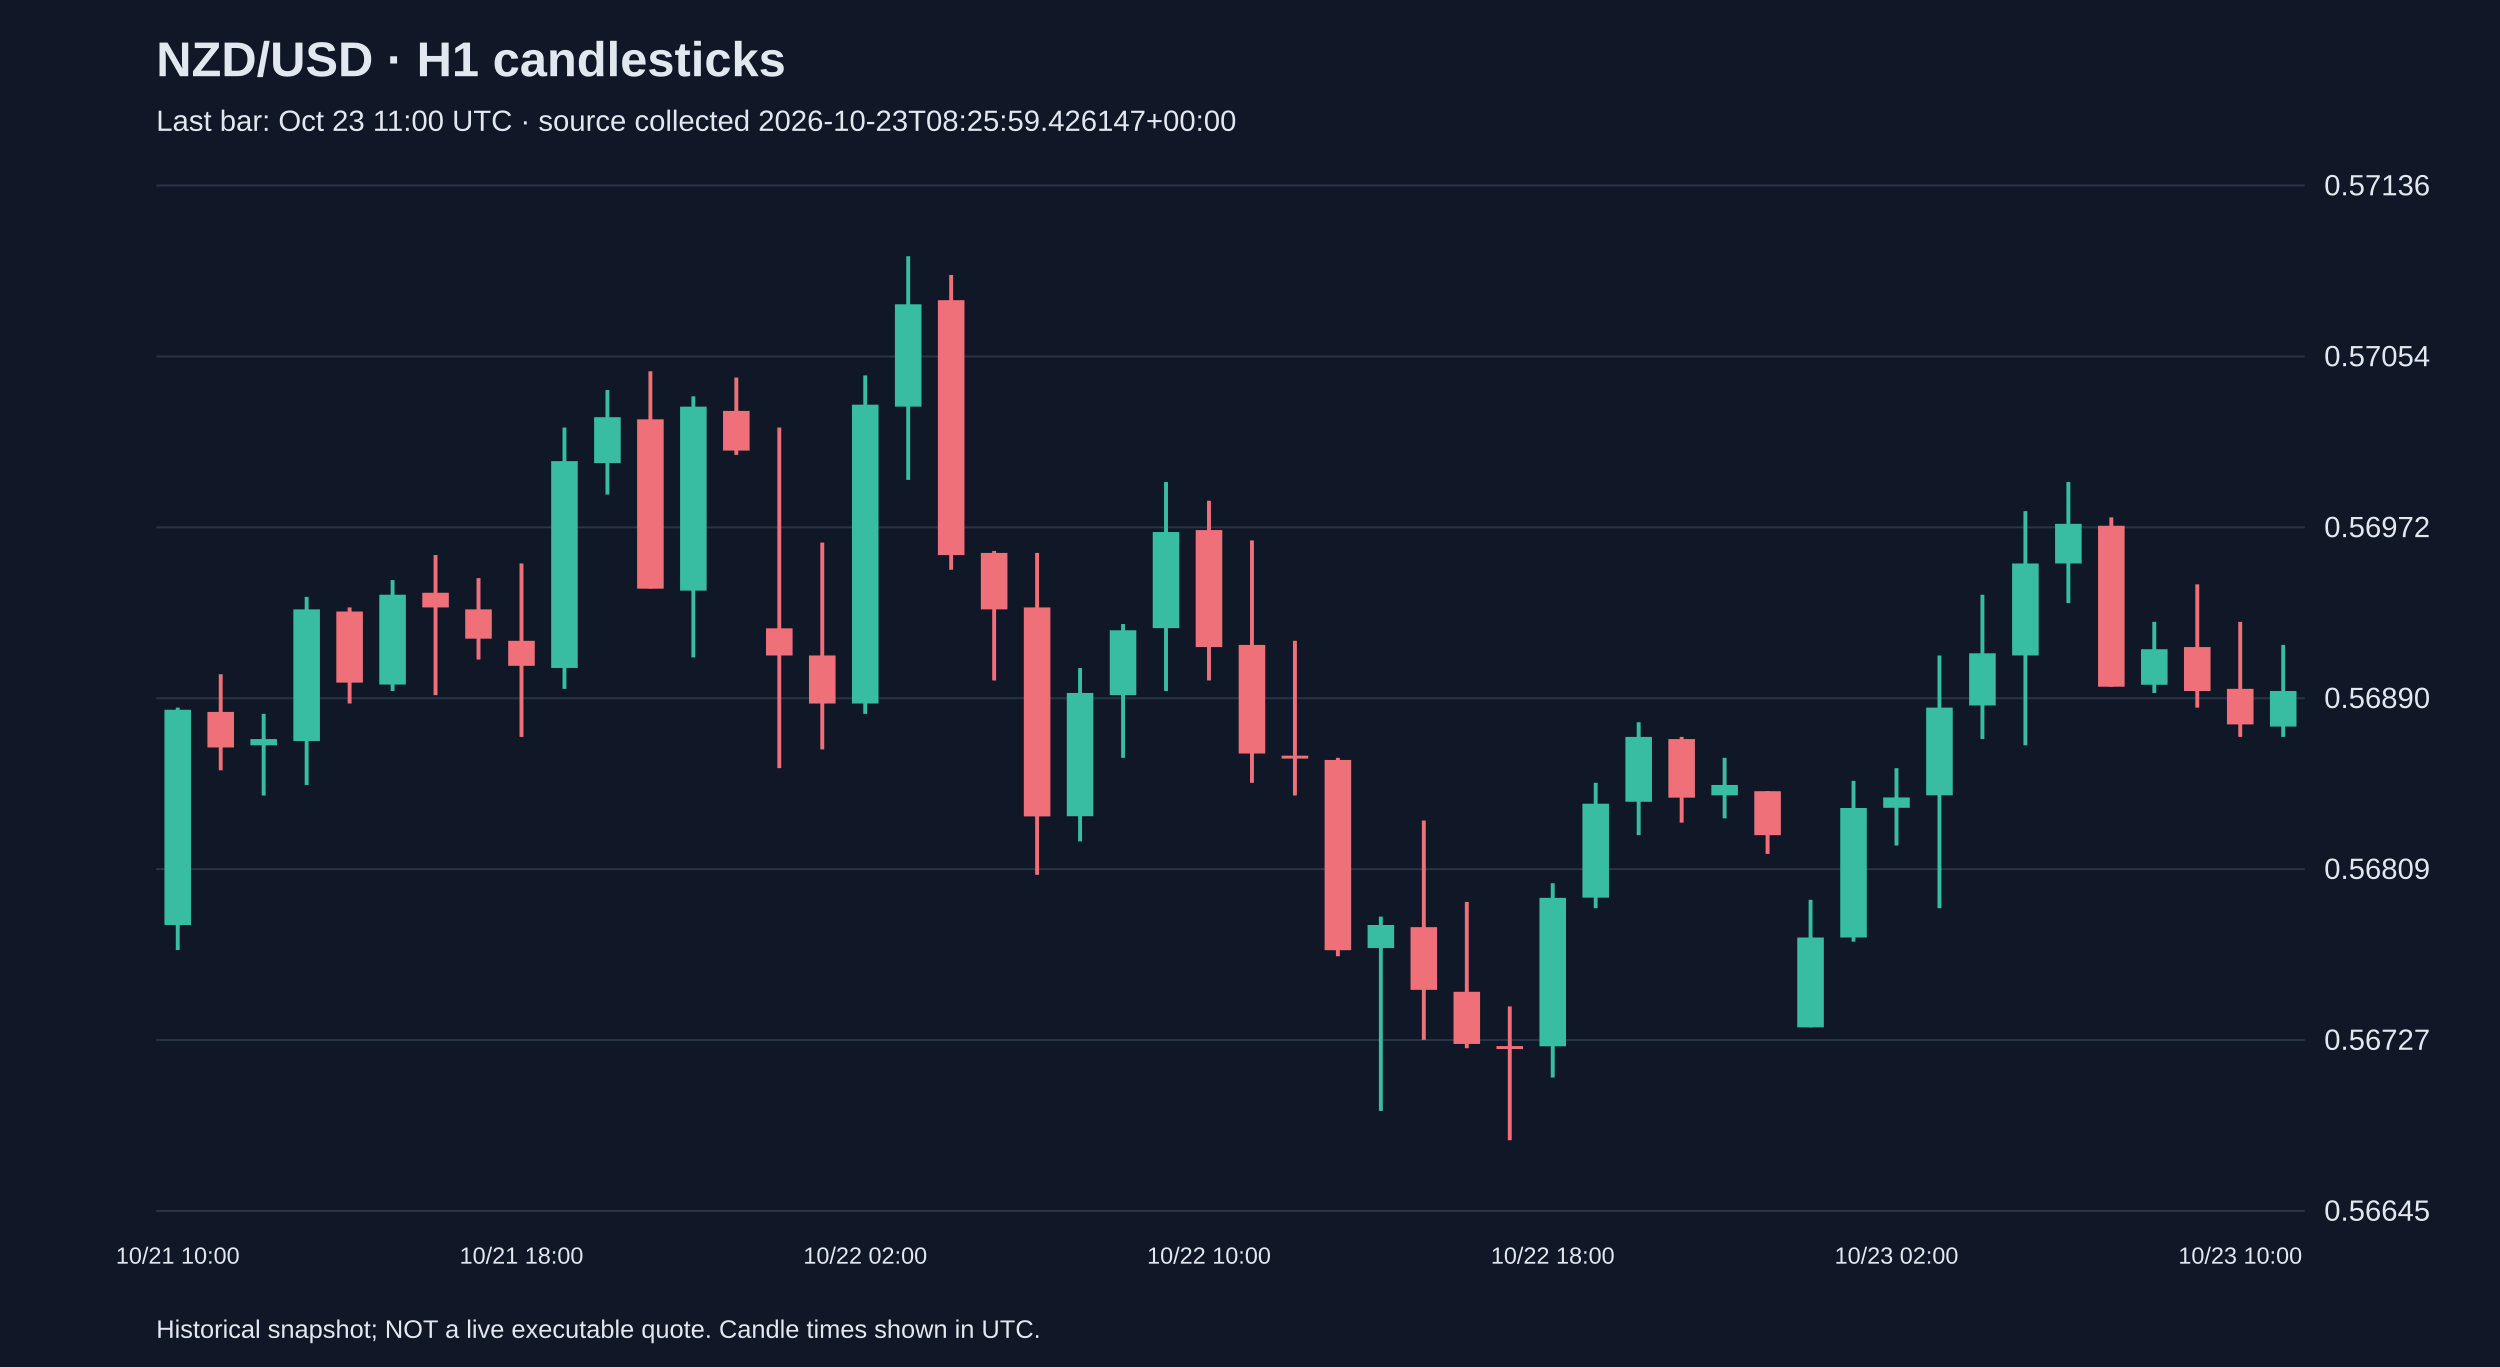
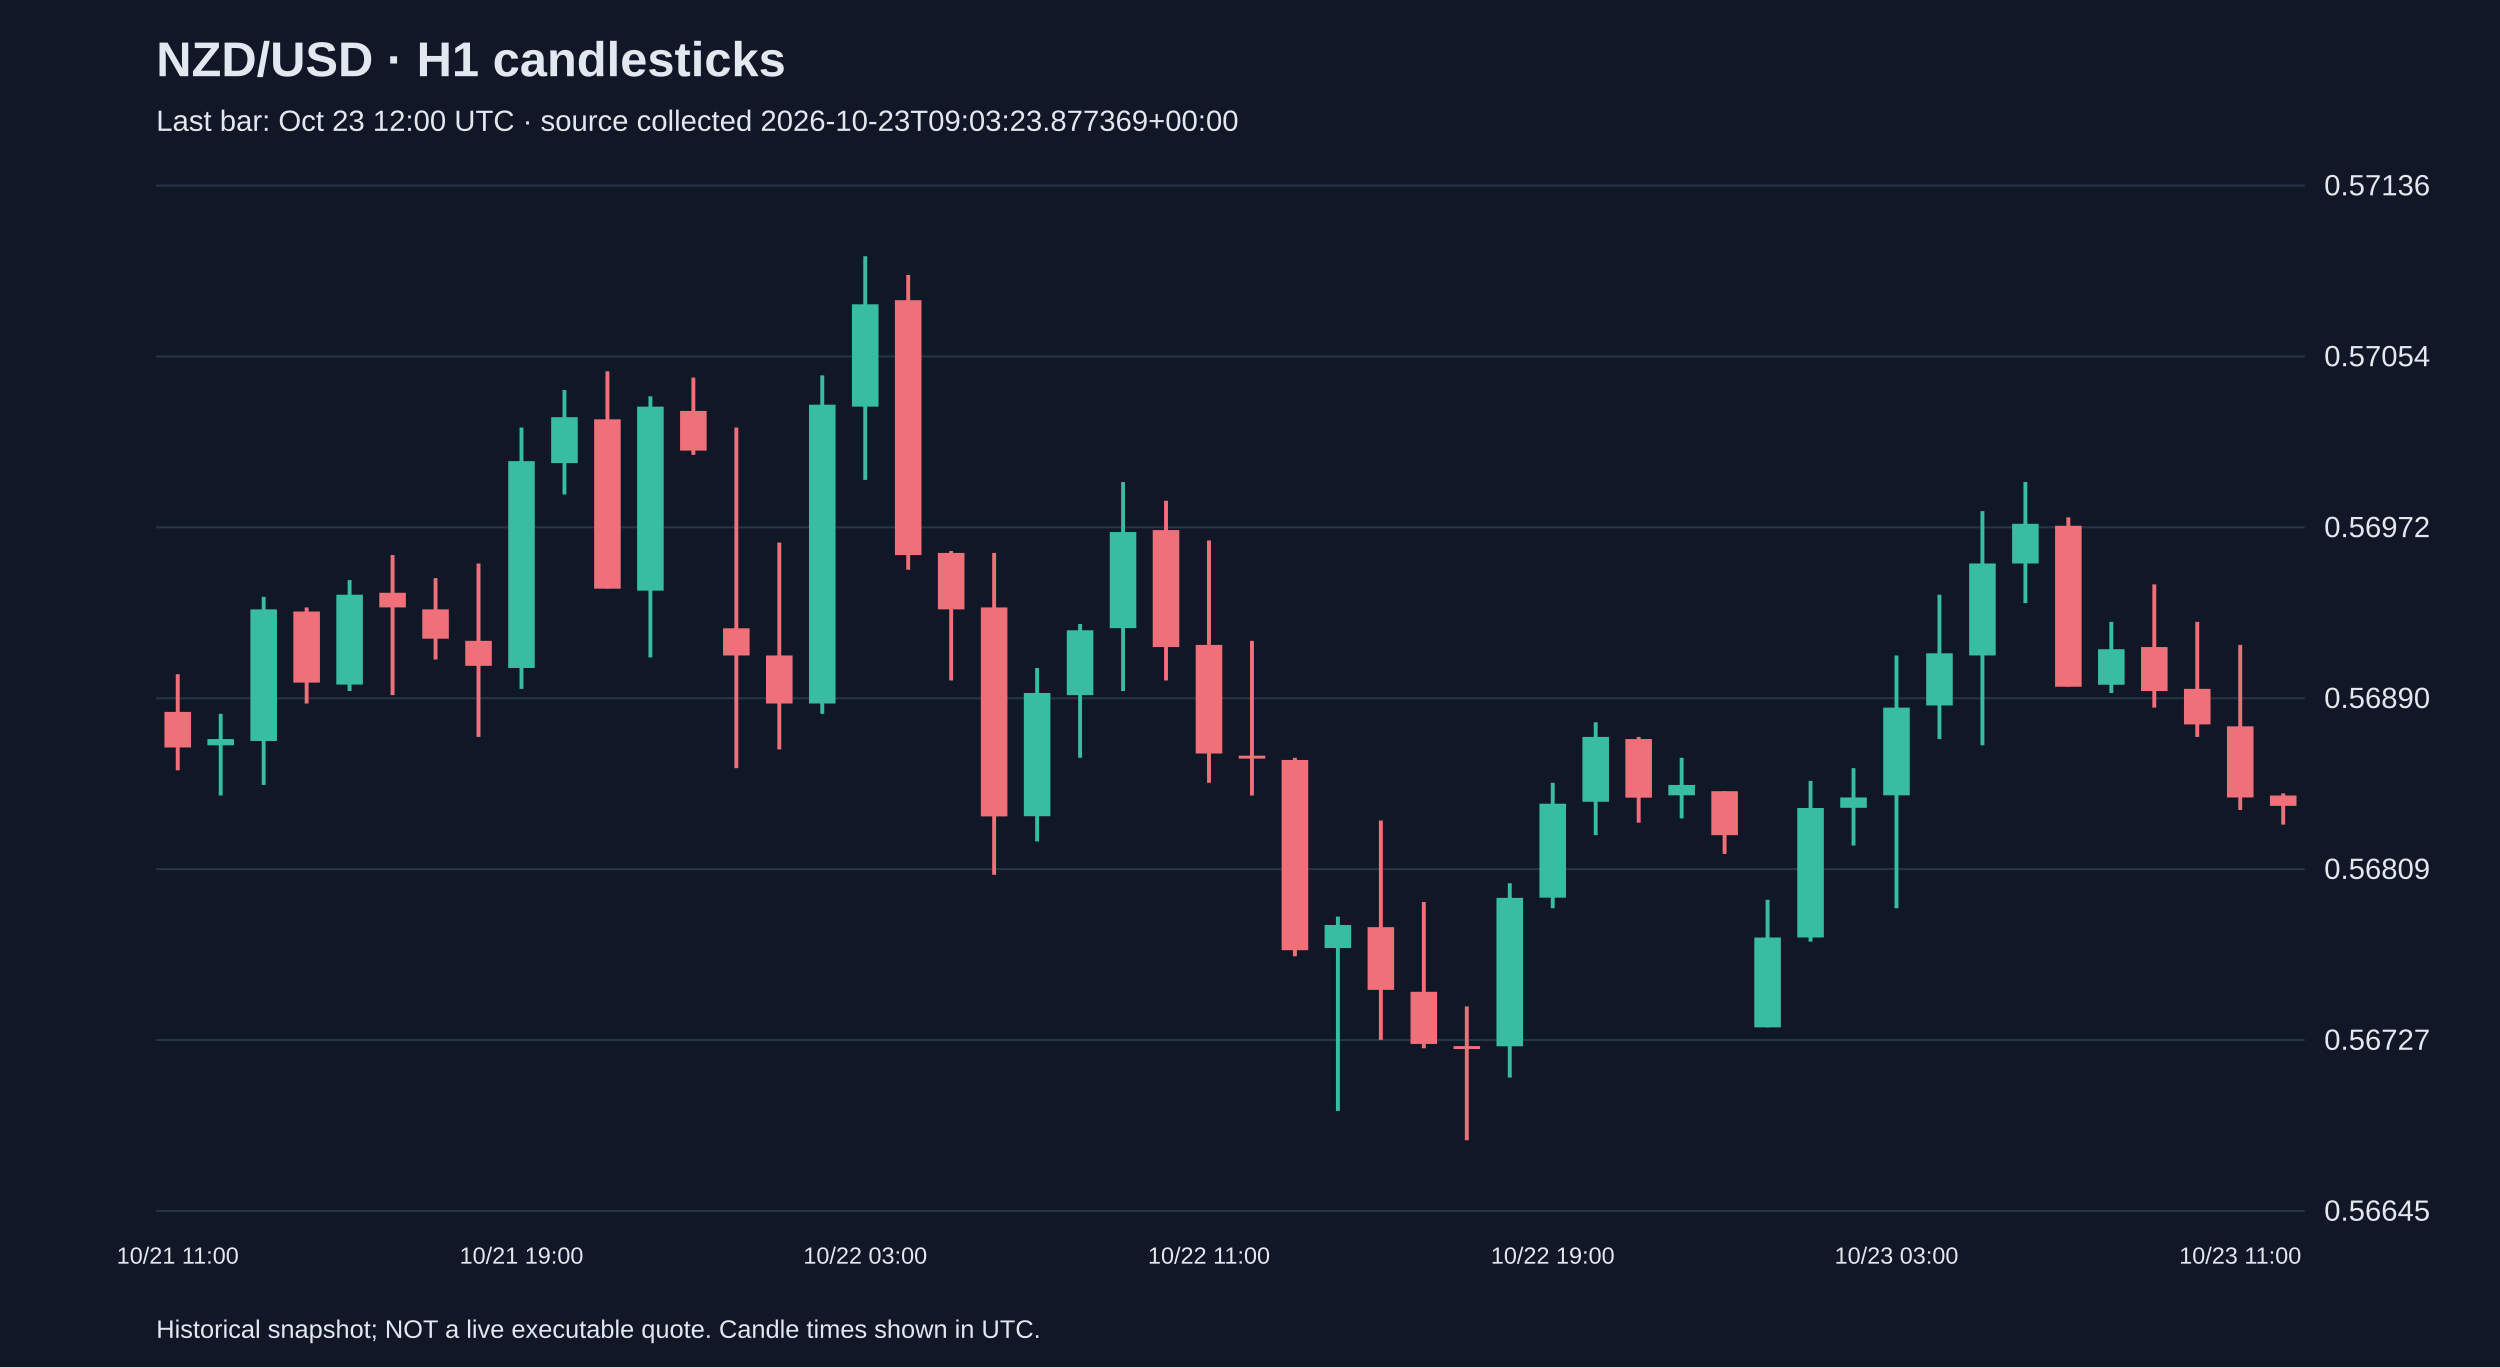
<svg xmlns="http://www.w3.org/2000/svg" viewBox="0 0 1280 700">
  <rect width="100%" height="100%" fill="#101827" />
  <style>text{font-family:Arial,sans-serif;fill:#e2e8f0}</style>
  <text x="80" y="39" font-size="25" font-weight="bold">NZD/USD · H1 candlesticks</text>
-   <text x="80" y="67" font-size="15" fill="#a6b1c5">Last bar: Oct 23 11:00 UTC · source collected 2026-10-23T08:25:59.426147+00:00</text>
+   <text x="80" y="67" font-size="15" fill="#a6b1c5">Last bar: Oct 23 12:00 UTC · source collected 2026-10-23T09:03:23.877369+00:00</text>
  <line x1="80" y1="620.0" x2="1180" y2="620.0" stroke="#283548" />
  <text x="1190" y="625.0" font-size="15">0.56645</text>
  <line x1="80" y1="532.5" x2="1180" y2="532.5" stroke="#283548" />
  <text x="1190" y="537.5" font-size="15">0.56727</text>
  <line x1="80" y1="445.0" x2="1180" y2="445.0" stroke="#283548" />
  <text x="1190" y="450.0" font-size="15">0.56809</text>
  <line x1="80" y1="357.5" x2="1180" y2="357.5" stroke="#283548" />
  <text x="1190" y="362.5" font-size="15">0.56890</text>
  <line x1="80" y1="270.0" x2="1180" y2="270.0" stroke="#283548" />
  <text x="1190" y="275.0" font-size="15">0.56972</text>
  <line x1="80" y1="182.5" x2="1180" y2="182.5" stroke="#283548" />
  <text x="1190" y="187.5" font-size="15">0.57054</text>
  <line x1="80" y1="95.0" x2="1180" y2="95.0" stroke="#283548" />
  <text x="1190" y="100.0" font-size="15">0.57136</text>
-   <line x1="91.0" y1="362.3" x2="91.0" y2="486.4" stroke="#38bca2" stroke-width="2" />
-   <rect x="84.2" y="363.4" width="13.6" height="110.2" fill="#38bca2" />
-   <text x="91.0" y="647" text-anchor="middle" font-size="12">10/21 10:00</text>
-   <line x1="113.0" y1="345.2" x2="113.0" y2="394.4" stroke="#f07079" stroke-width="2" />
-   <rect x="106.2" y="364.5" width="13.6" height="18.2" fill="#f07079" />
-   <line x1="135.0" y1="365.5" x2="135.0" y2="407.3" stroke="#38bca2" stroke-width="2" />
-   <rect x="128.2" y="378.4" width="13.6" height="3.2" fill="#38bca2" />
-   <line x1="157.0" y1="305.6" x2="157.0" y2="401.9" stroke="#38bca2" stroke-width="2" />
-   <rect x="150.2" y="312.0" width="13.6" height="67.4" fill="#38bca2" />
-   <line x1="179.0" y1="311.0" x2="179.0" y2="360.2" stroke="#f07079" stroke-width="2" />
-   <rect x="172.2" y="313.1" width="13.6" height="36.4" fill="#f07079" />
-   <line x1="201.0" y1="297.0" x2="201.0" y2="353.8" stroke="#38bca2" stroke-width="2" />
-   <rect x="194.2" y="304.5" width="13.6" height="46.0" fill="#38bca2" />
-   <line x1="223.0" y1="284.2" x2="223.0" y2="355.9" stroke="#f07079" stroke-width="2" />
-   <rect x="216.2" y="303.5" width="13.6" height="7.5" fill="#f07079" />
-   <line x1="245.0" y1="296.0" x2="245.0" y2="337.7" stroke="#f07079" stroke-width="2" />
-   <rect x="238.2" y="312.0" width="13.6" height="15.0" fill="#f07079" />
-   <line x1="267.0" y1="288.5" x2="267.0" y2="377.3" stroke="#f07079" stroke-width="2" />
-   <rect x="260.2" y="328.1" width="13.6" height="12.8" fill="#f07079" />
-   <text x="267.0" y="647" text-anchor="middle" font-size="12">10/21 18:00</text>
-   <line x1="289.0" y1="218.9" x2="289.0" y2="352.7" stroke="#38bca2" stroke-width="2" />
-   <rect x="282.2" y="236.1" width="13.6" height="105.9" fill="#38bca2" />
-   <line x1="311.0" y1="199.7" x2="311.0" y2="253.2" stroke="#38bca2" stroke-width="2" />
-   <rect x="304.2" y="213.6" width="13.6" height="23.5" fill="#38bca2" />
-   <line x1="333.0" y1="190.1" x2="333.0" y2="301.3" stroke="#f07079" stroke-width="2" />
-   <rect x="326.2" y="214.7" width="13.6" height="86.7" fill="#f07079" />
-   <line x1="355.0" y1="202.9" x2="355.0" y2="336.6" stroke="#38bca2" stroke-width="2" />
-   <rect x="348.2" y="208.2" width="13.6" height="94.2" fill="#38bca2" />
-   <line x1="377.0" y1="193.3" x2="377.0" y2="232.9" stroke="#f07079" stroke-width="2" />
-   <rect x="370.2" y="210.4" width="13.6" height="20.3" fill="#f07079" />
-   <line x1="399.0" y1="218.9" x2="399.0" y2="393.3" stroke="#f07079" stroke-width="2" />
-   <rect x="392.2" y="321.7" width="13.6" height="13.9" fill="#f07079" />
-   <line x1="421.0" y1="277.8" x2="421.0" y2="383.7" stroke="#f07079" stroke-width="2" />
-   <rect x="414.2" y="335.6" width="13.6" height="24.6" fill="#f07079" />
-   <line x1="443.0" y1="192.2" x2="443.0" y2="365.5" stroke="#38bca2" stroke-width="2" />
-   <rect x="436.2" y="207.2" width="13.6" height="153.0" fill="#38bca2" />
-   <text x="443.0" y="647" text-anchor="middle" font-size="12">10/22 02:00</text>
-   <line x1="465.0" y1="131.2" x2="465.0" y2="245.7" stroke="#38bca2" stroke-width="2" />
-   <rect x="458.2" y="155.8" width="13.6" height="52.4" fill="#38bca2" />
-   <line x1="487.0" y1="140.8" x2="487.0" y2="291.7" stroke="#f07079" stroke-width="2" />
-   <rect x="480.2" y="153.7" width="13.6" height="130.5" fill="#f07079" />
-   <line x1="509.0" y1="282.1" x2="509.0" y2="348.4" stroke="#f07079" stroke-width="2" />
-   <rect x="502.2" y="283.1" width="13.6" height="28.9" fill="#f07079" />
-   <line x1="531.0" y1="283.1" x2="531.0" y2="447.9" stroke="#f07079" stroke-width="2" />
-   <rect x="524.2" y="311.0" width="13.6" height="107.0" fill="#f07079" />
-   <line x1="553.0" y1="342.0" x2="553.0" y2="430.8" stroke="#38bca2" stroke-width="2" />
-   <rect x="546.2" y="354.8" width="13.6" height="63.1" fill="#38bca2" />
-   <line x1="575.0" y1="319.5" x2="575.0" y2="388.0" stroke="#38bca2" stroke-width="2" />
-   <rect x="568.2" y="322.7" width="13.6" height="33.2" fill="#38bca2" />
-   <line x1="597.0" y1="246.8" x2="597.0" y2="353.8" stroke="#38bca2" stroke-width="2" />
-   <rect x="590.2" y="272.4" width="13.6" height="49.2" fill="#38bca2" />
-   <line x1="619.0" y1="256.4" x2="619.0" y2="348.4" stroke="#f07079" stroke-width="2" />
-   <rect x="612.2" y="271.4" width="13.6" height="59.9" fill="#f07079" />
-   <text x="619.0" y="647" text-anchor="middle" font-size="12">10/22 10:00</text>
-   <line x1="641.0" y1="276.7" x2="641.0" y2="400.8" stroke="#f07079" stroke-width="2" />
-   <rect x="634.2" y="330.2" width="13.6" height="55.6" fill="#f07079" />
-   <line x1="663.0" y1="328.1" x2="663.0" y2="407.3" stroke="#f07079" stroke-width="2" />
-   <rect x="656.2" y="386.9" width="13.6" height="1.5" fill="#f07079" />
-   <line x1="685.0" y1="388.0" x2="685.0" y2="489.6" stroke="#f07079" stroke-width="2" />
-   <rect x="678.2" y="389.1" width="13.6" height="97.4" fill="#f07079" />
-   <line x1="707.0" y1="469.3" x2="707.0" y2="568.8" stroke="#38bca2" stroke-width="2" />
-   <rect x="700.2" y="473.6" width="13.6" height="11.8" fill="#38bca2" />
-   <line x1="729.0" y1="420.1" x2="729.0" y2="532.4" stroke="#f07079" stroke-width="2" />
-   <rect x="722.2" y="474.7" width="13.6" height="32.1" fill="#f07079" />
-   <line x1="751.0" y1="461.8" x2="751.0" y2="536.7" stroke="#f07079" stroke-width="2" />
-   <rect x="744.2" y="507.8" width="13.6" height="26.7" fill="#f07079" />
-   <line x1="773.0" y1="515.3" x2="773.0" y2="583.8" stroke="#f07079" stroke-width="2" />
-   <rect x="766.2" y="535.6" width="13.6" height="1.5" fill="#f07079" />
-   <line x1="795.0" y1="452.2" x2="795.0" y2="551.7" stroke="#38bca2" stroke-width="2" />
-   <rect x="788.2" y="459.7" width="13.6" height="76.0" fill="#38bca2" />
-   <text x="795.0" y="647" text-anchor="middle" font-size="12">10/22 18:00</text>
-   <line x1="817.0" y1="400.8" x2="817.0" y2="465.0" stroke="#38bca2" stroke-width="2" />
-   <rect x="810.2" y="411.5" width="13.6" height="48.1" fill="#38bca2" />
-   <line x1="839.0" y1="369.8" x2="839.0" y2="427.6" stroke="#38bca2" stroke-width="2" />
-   <rect x="832.2" y="377.3" width="13.6" height="33.2" fill="#38bca2" />
-   <line x1="861.0" y1="377.3" x2="861.0" y2="421.2" stroke="#f07079" stroke-width="2" />
-   <rect x="854.2" y="378.4" width="13.6" height="30.0" fill="#f07079" />
-   <line x1="883.0" y1="388.0" x2="883.0" y2="419.0" stroke="#38bca2" stroke-width="2" />
-   <rect x="876.2" y="401.9" width="13.6" height="5.3" fill="#38bca2" />
-   <line x1="905.0" y1="405.1" x2="905.0" y2="437.2" stroke="#f07079" stroke-width="2" />
-   <rect x="898.2" y="405.1" width="13.6" height="22.5" fill="#f07079" />
-   <line x1="927.0" y1="460.7" x2="927.0" y2="526.0" stroke="#38bca2" stroke-width="2" />
-   <rect x="920.2" y="480.0" width="13.6" height="46.0" fill="#38bca2" />
-   <line x1="949.0" y1="399.8" x2="949.0" y2="482.1" stroke="#38bca2" stroke-width="2" />
-   <rect x="942.2" y="413.7" width="13.6" height="66.3" fill="#38bca2" />
-   <line x1="971.0" y1="393.3" x2="971.0" y2="432.9" stroke="#38bca2" stroke-width="2" />
-   <rect x="964.2" y="408.3" width="13.6" height="5.3" fill="#38bca2" />
-   <text x="971.0" y="647" text-anchor="middle" font-size="12">10/23 02:00</text>
-   <line x1="993.0" y1="335.6" x2="993.0" y2="465.0" stroke="#38bca2" stroke-width="2" />
-   <rect x="986.2" y="362.3" width="13.6" height="44.9" fill="#38bca2" />
-   <line x1="1015.0" y1="304.5" x2="1015.0" y2="378.4" stroke="#38bca2" stroke-width="2" />
-   <rect x="1008.2" y="334.5" width="13.6" height="26.7" fill="#38bca2" />
-   <line x1="1037.0" y1="261.7" x2="1037.0" y2="381.6" stroke="#38bca2" stroke-width="2" />
-   <rect x="1030.2" y="288.5" width="13.6" height="47.1" fill="#38bca2" />
-   <line x1="1059.0" y1="246.8" x2="1059.0" y2="308.8" stroke="#38bca2" stroke-width="2" />
-   <rect x="1052.2" y="268.2" width="13.6" height="20.3" fill="#38bca2" />
-   <line x1="1081.0" y1="264.9" x2="1081.0" y2="351.6" stroke="#f07079" stroke-width="2" />
-   <rect x="1074.2" y="269.2" width="13.6" height="82.4" fill="#f07079" />
-   <line x1="1103.0" y1="318.4" x2="1103.0" y2="354.8" stroke="#38bca2" stroke-width="2" />
-   <rect x="1096.2" y="332.4" width="13.6" height="18.2" fill="#38bca2" />
-   <line x1="1125.0" y1="299.2" x2="1125.0" y2="362.3" stroke="#f07079" stroke-width="2" />
-   <rect x="1118.2" y="331.3" width="13.6" height="22.5" fill="#f07079" />
-   <line x1="1147.0" y1="318.4" x2="1147.0" y2="377.3" stroke="#f07079" stroke-width="2" />
-   <rect x="1140.2" y="352.7" width="13.6" height="18.2" fill="#f07079" />
-   <text x="1147.0" y="647" text-anchor="middle" font-size="12">10/23 10:00</text>
-   <line x1="1169.0" y1="330.2" x2="1169.0" y2="377.3" stroke="#38bca2" stroke-width="2" />
-   <rect x="1162.2" y="353.8" width="13.6" height="18.2" fill="#38bca2" />
+   <line x1="91.0" y1="345.2" x2="91.0" y2="394.4" stroke="#f07079" stroke-width="2" />
+   <rect x="84.2" y="364.5" width="13.6" height="18.2" fill="#f07079" />
+   <text x="91.0" y="647" text-anchor="middle" font-size="12">10/21 11:00</text>
+   <line x1="113.0" y1="365.5" x2="113.0" y2="407.3" stroke="#38bca2" stroke-width="2" />
+   <rect x="106.2" y="378.4" width="13.6" height="3.2" fill="#38bca2" />
+   <line x1="135.0" y1="305.6" x2="135.0" y2="401.9" stroke="#38bca2" stroke-width="2" />
+   <rect x="128.2" y="312.0" width="13.6" height="67.4" fill="#38bca2" />
+   <line x1="157.0" y1="311.0" x2="157.0" y2="360.2" stroke="#f07079" stroke-width="2" />
+   <rect x="150.2" y="313.1" width="13.6" height="36.4" fill="#f07079" />
+   <line x1="179.0" y1="297.0" x2="179.0" y2="353.8" stroke="#38bca2" stroke-width="2" />
+   <rect x="172.2" y="304.5" width="13.6" height="46.0" fill="#38bca2" />
+   <line x1="201.0" y1="284.2" x2="201.0" y2="355.9" stroke="#f07079" stroke-width="2" />
+   <rect x="194.2" y="303.5" width="13.6" height="7.5" fill="#f07079" />
+   <line x1="223.0" y1="296.0" x2="223.0" y2="337.7" stroke="#f07079" stroke-width="2" />
+   <rect x="216.2" y="312.0" width="13.6" height="15.0" fill="#f07079" />
+   <line x1="245.0" y1="288.5" x2="245.0" y2="377.3" stroke="#f07079" stroke-width="2" />
+   <rect x="238.2" y="328.1" width="13.6" height="12.8" fill="#f07079" />
+   <line x1="267.0" y1="218.9" x2="267.0" y2="352.7" stroke="#38bca2" stroke-width="2" />
+   <rect x="260.2" y="236.1" width="13.6" height="105.9" fill="#38bca2" />
+   <text x="267.0" y="647" text-anchor="middle" font-size="12">10/21 19:00</text>
+   <line x1="289.0" y1="199.7" x2="289.0" y2="253.2" stroke="#38bca2" stroke-width="2" />
+   <rect x="282.2" y="213.6" width="13.6" height="23.5" fill="#38bca2" />
+   <line x1="311.0" y1="190.1" x2="311.0" y2="301.3" stroke="#f07079" stroke-width="2" />
+   <rect x="304.2" y="214.7" width="13.6" height="86.7" fill="#f07079" />
+   <line x1="333.0" y1="202.9" x2="333.0" y2="336.6" stroke="#38bca2" stroke-width="2" />
+   <rect x="326.2" y="208.2" width="13.6" height="94.2" fill="#38bca2" />
+   <line x1="355.0" y1="193.3" x2="355.0" y2="232.9" stroke="#f07079" stroke-width="2" />
+   <rect x="348.2" y="210.4" width="13.6" height="20.3" fill="#f07079" />
+   <line x1="377.0" y1="218.9" x2="377.0" y2="393.3" stroke="#f07079" stroke-width="2" />
+   <rect x="370.2" y="321.7" width="13.6" height="13.9" fill="#f07079" />
+   <line x1="399.0" y1="277.8" x2="399.0" y2="383.7" stroke="#f07079" stroke-width="2" />
+   <rect x="392.2" y="335.6" width="13.6" height="24.6" fill="#f07079" />
+   <line x1="421.0" y1="192.2" x2="421.0" y2="365.5" stroke="#38bca2" stroke-width="2" />
+   <rect x="414.2" y="207.2" width="13.6" height="153.0" fill="#38bca2" />
+   <line x1="443.0" y1="131.2" x2="443.0" y2="245.7" stroke="#38bca2" stroke-width="2" />
+   <rect x="436.2" y="155.8" width="13.6" height="52.4" fill="#38bca2" />
+   <text x="443.0" y="647" text-anchor="middle" font-size="12">10/22 03:00</text>
+   <line x1="465.0" y1="140.8" x2="465.0" y2="291.7" stroke="#f07079" stroke-width="2" />
+   <rect x="458.2" y="153.7" width="13.6" height="130.5" fill="#f07079" />
+   <line x1="487.0" y1="282.1" x2="487.0" y2="348.4" stroke="#f07079" stroke-width="2" />
+   <rect x="480.2" y="283.1" width="13.6" height="28.9" fill="#f07079" />
+   <line x1="509.0" y1="283.1" x2="509.0" y2="447.9" stroke="#f07079" stroke-width="2" />
+   <rect x="502.2" y="311.0" width="13.6" height="107.0" fill="#f07079" />
+   <line x1="531.0" y1="342.0" x2="531.0" y2="430.8" stroke="#38bca2" stroke-width="2" />
+   <rect x="524.2" y="354.8" width="13.6" height="63.1" fill="#38bca2" />
+   <line x1="553.0" y1="319.5" x2="553.0" y2="388.0" stroke="#38bca2" stroke-width="2" />
+   <rect x="546.2" y="322.7" width="13.6" height="33.2" fill="#38bca2" />
+   <line x1="575.0" y1="246.8" x2="575.0" y2="353.8" stroke="#38bca2" stroke-width="2" />
+   <rect x="568.2" y="272.4" width="13.6" height="49.2" fill="#38bca2" />
+   <line x1="597.0" y1="256.4" x2="597.0" y2="348.4" stroke="#f07079" stroke-width="2" />
+   <rect x="590.2" y="271.4" width="13.6" height="59.9" fill="#f07079" />
+   <line x1="619.0" y1="276.7" x2="619.0" y2="400.8" stroke="#f07079" stroke-width="2" />
+   <rect x="612.2" y="330.2" width="13.6" height="55.6" fill="#f07079" />
+   <text x="619.0" y="647" text-anchor="middle" font-size="12">10/22 11:00</text>
+   <line x1="641.0" y1="328.1" x2="641.0" y2="407.3" stroke="#f07079" stroke-width="2" />
+   <rect x="634.2" y="386.9" width="13.6" height="1.5" fill="#f07079" />
+   <line x1="663.0" y1="388.0" x2="663.0" y2="489.6" stroke="#f07079" stroke-width="2" />
+   <rect x="656.2" y="389.1" width="13.6" height="97.4" fill="#f07079" />
+   <line x1="685.0" y1="469.3" x2="685.0" y2="568.8" stroke="#38bca2" stroke-width="2" />
+   <rect x="678.2" y="473.6" width="13.6" height="11.8" fill="#38bca2" />
+   <line x1="707.0" y1="420.1" x2="707.0" y2="532.4" stroke="#f07079" stroke-width="2" />
+   <rect x="700.2" y="474.7" width="13.6" height="32.1" fill="#f07079" />
+   <line x1="729.0" y1="461.8" x2="729.0" y2="536.7" stroke="#f07079" stroke-width="2" />
+   <rect x="722.2" y="507.8" width="13.6" height="26.7" fill="#f07079" />
+   <line x1="751.0" y1="515.3" x2="751.0" y2="583.8" stroke="#f07079" stroke-width="2" />
+   <rect x="744.2" y="535.6" width="13.6" height="1.5" fill="#f07079" />
+   <line x1="773.0" y1="452.2" x2="773.0" y2="551.7" stroke="#38bca2" stroke-width="2" />
+   <rect x="766.2" y="459.7" width="13.6" height="76.0" fill="#38bca2" />
+   <line x1="795.0" y1="400.8" x2="795.0" y2="465.0" stroke="#38bca2" stroke-width="2" />
+   <rect x="788.2" y="411.5" width="13.6" height="48.1" fill="#38bca2" />
+   <text x="795.0" y="647" text-anchor="middle" font-size="12">10/22 19:00</text>
+   <line x1="817.0" y1="369.8" x2="817.0" y2="427.6" stroke="#38bca2" stroke-width="2" />
+   <rect x="810.2" y="377.3" width="13.6" height="33.2" fill="#38bca2" />
+   <line x1="839.0" y1="377.3" x2="839.0" y2="421.2" stroke="#f07079" stroke-width="2" />
+   <rect x="832.2" y="378.4" width="13.6" height="30.0" fill="#f07079" />
+   <line x1="861.0" y1="388.0" x2="861.0" y2="419.0" stroke="#38bca2" stroke-width="2" />
+   <rect x="854.2" y="401.9" width="13.6" height="5.3" fill="#38bca2" />
+   <line x1="883.0" y1="405.1" x2="883.0" y2="437.2" stroke="#f07079" stroke-width="2" />
+   <rect x="876.2" y="405.1" width="13.6" height="22.5" fill="#f07079" />
+   <line x1="905.0" y1="460.7" x2="905.0" y2="526.0" stroke="#38bca2" stroke-width="2" />
+   <rect x="898.2" y="480.0" width="13.6" height="46.0" fill="#38bca2" />
+   <line x1="927.0" y1="399.8" x2="927.0" y2="482.1" stroke="#38bca2" stroke-width="2" />
+   <rect x="920.2" y="413.7" width="13.6" height="66.3" fill="#38bca2" />
+   <line x1="949.0" y1="393.3" x2="949.0" y2="432.9" stroke="#38bca2" stroke-width="2" />
+   <rect x="942.2" y="408.3" width="13.6" height="5.3" fill="#38bca2" />
+   <line x1="971.0" y1="335.6" x2="971.0" y2="465.0" stroke="#38bca2" stroke-width="2" />
+   <rect x="964.2" y="362.3" width="13.6" height="44.9" fill="#38bca2" />
+   <text x="971.0" y="647" text-anchor="middle" font-size="12">10/23 03:00</text>
+   <line x1="993.0" y1="304.5" x2="993.0" y2="378.4" stroke="#38bca2" stroke-width="2" />
+   <rect x="986.2" y="334.5" width="13.6" height="26.7" fill="#38bca2" />
+   <line x1="1015.0" y1="261.7" x2="1015.0" y2="381.6" stroke="#38bca2" stroke-width="2" />
+   <rect x="1008.2" y="288.5" width="13.6" height="47.1" fill="#38bca2" />
+   <line x1="1037.0" y1="246.8" x2="1037.0" y2="308.8" stroke="#38bca2" stroke-width="2" />
+   <rect x="1030.2" y="268.2" width="13.6" height="20.3" fill="#38bca2" />
+   <line x1="1059.0" y1="264.9" x2="1059.0" y2="351.6" stroke="#f07079" stroke-width="2" />
+   <rect x="1052.2" y="269.2" width="13.6" height="82.4" fill="#f07079" />
+   <line x1="1081.0" y1="318.4" x2="1081.0" y2="354.8" stroke="#38bca2" stroke-width="2" />
+   <rect x="1074.2" y="332.4" width="13.6" height="18.2" fill="#38bca2" />
+   <line x1="1103.0" y1="299.2" x2="1103.0" y2="362.3" stroke="#f07079" stroke-width="2" />
+   <rect x="1096.2" y="331.3" width="13.6" height="22.5" fill="#f07079" />
+   <line x1="1125.0" y1="318.4" x2="1125.0" y2="377.3" stroke="#f07079" stroke-width="2" />
+   <rect x="1118.2" y="352.7" width="13.6" height="18.2" fill="#f07079" />
+   <line x1="1147.0" y1="330.2" x2="1147.0" y2="414.7" stroke="#f07079" stroke-width="2" />
+   <rect x="1140.2" y="371.9" width="13.6" height="36.4" fill="#f07079" />
+   <text x="1147.0" y="647" text-anchor="middle" font-size="12">10/23 11:00</text>
+   <line x1="1169.0" y1="406.2" x2="1169.0" y2="422.2" stroke="#f07079" stroke-width="2" />
+   <rect x="1162.2" y="407.3" width="13.6" height="5.3" fill="#f07079" />
  <text x="80" y="685" font-size="13">Historical snapshot; NOT a live executable quote. Candle times shown in UTC.</text>
</svg>
